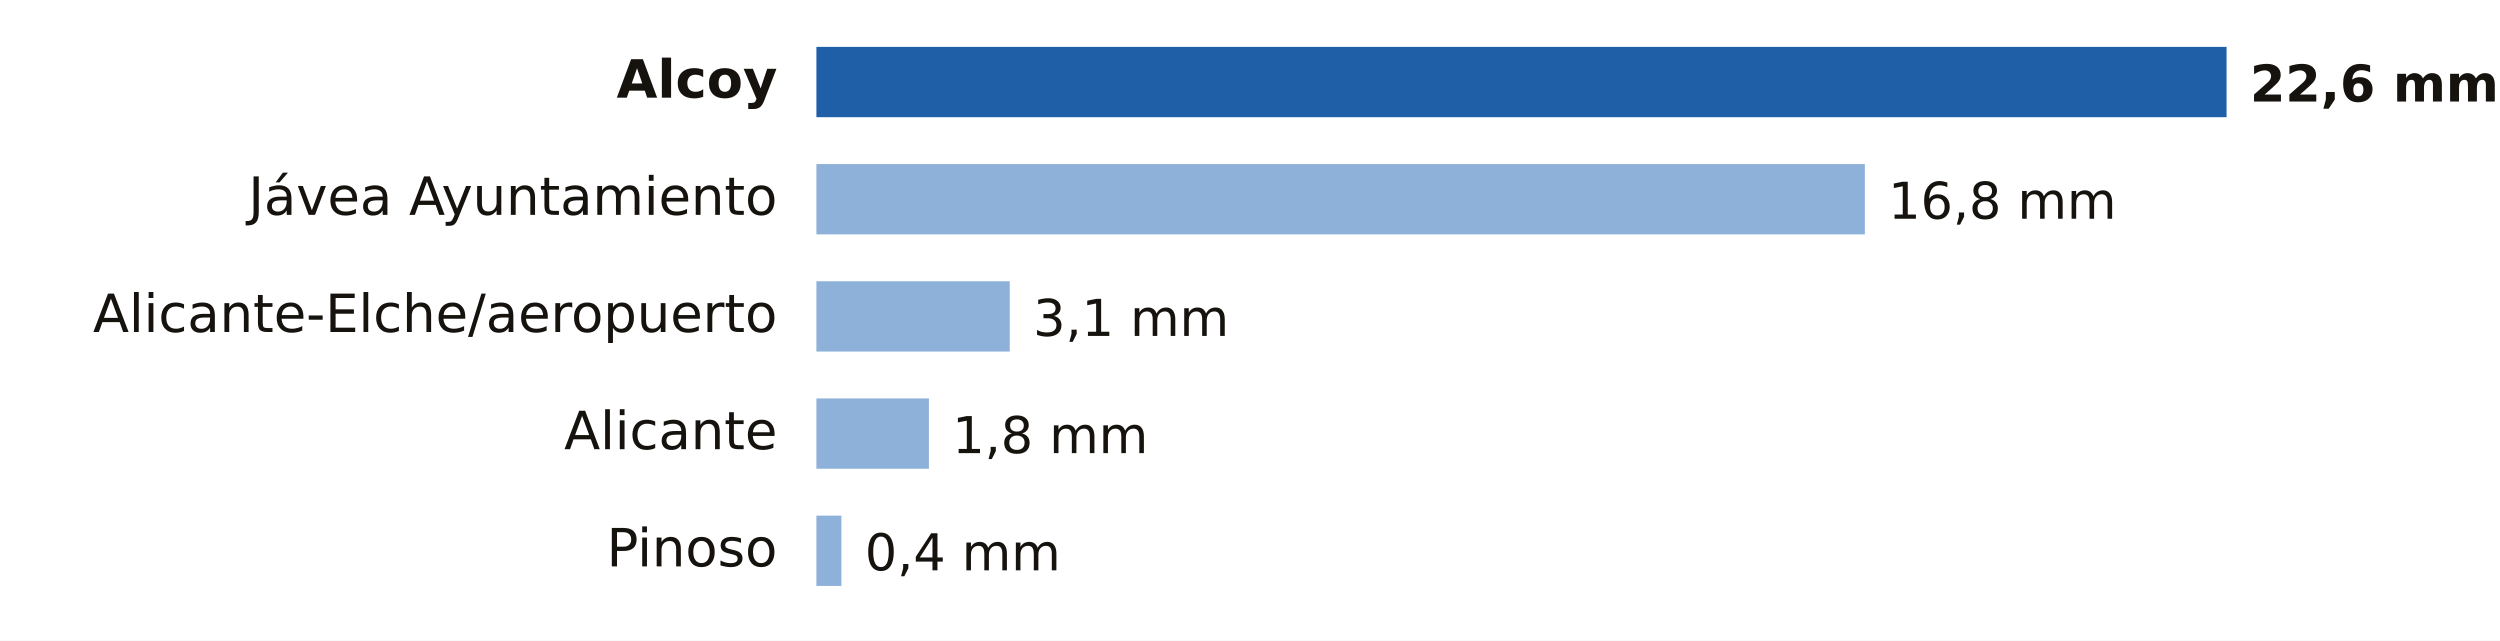
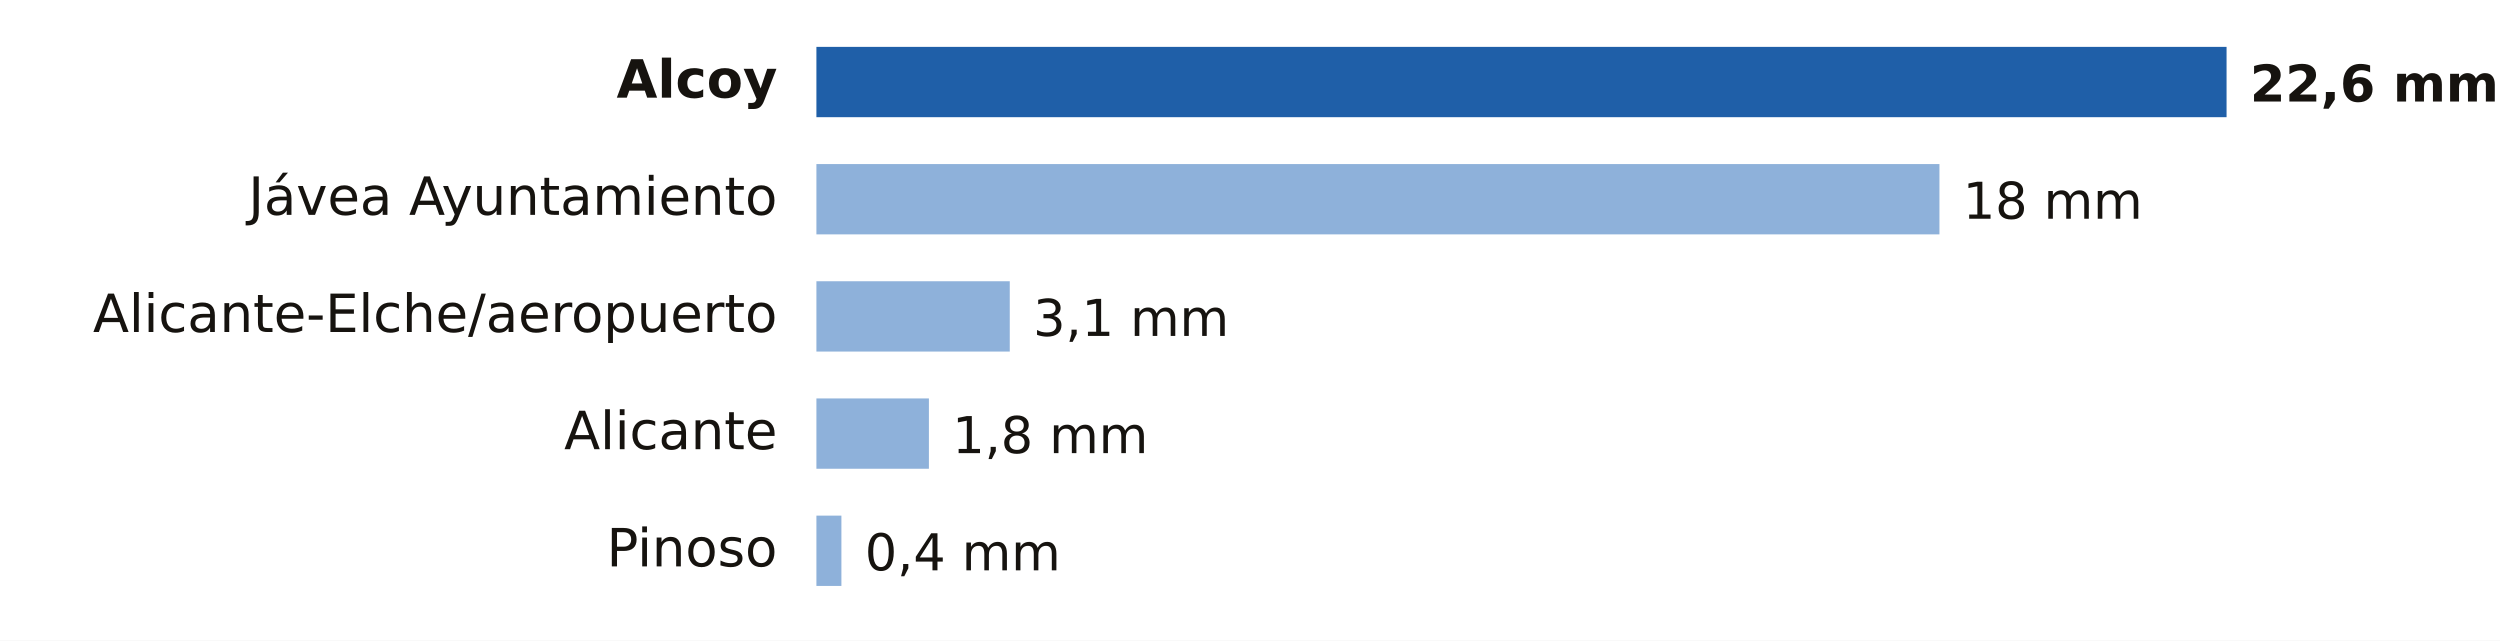
- <svg xmlns="http://www.w3.org/2000/svg" viewBox="0 0 640 164" width="640" height="164" role="img" aria-label="Lluvia entre la medianoche y las 9:00 del lunes 19 de octubre en Alicante">
+ <svg xmlns="http://www.w3.org/2000/svg" viewBox="0 0 640 164" width="640" height="164" role="img" aria-label="Lluvia entre la medianoche y las 10:00 del lunes 19 de octubre en Alicante">
  <rect width="640" height="164" fill="#FFFFFF" />
  <text x="199.0" y="25.0" font-size="13.5" fill="#16130F" text-anchor="end" font-weight="600" font-family="Public Sans, DejaVu Sans, Arial, sans-serif">Alcoy</text>
  <rect x="209" y="12" width="361.0" height="18" fill="#1F5FA8" />
  <text x="576.0" y="26.0" font-size="13" fill="#16130F" text-anchor="start" font-weight="700" font-family="Public Sans, DejaVu Sans, Arial, sans-serif">22,6 mm</text>
  <text x="199.0" y="55.0" font-size="13.5" fill="#16130F" text-anchor="end" font-weight="400" font-family="Public Sans, DejaVu Sans, Arial, sans-serif">Jávea Ayuntamiento</text>
-   <rect x="209" y="42" width="268.4" height="18" fill="#8EB1DA" />
-   <text x="483.4" y="56.0" font-size="13" fill="#16130F" text-anchor="start" font-weight="500" font-family="Public Sans, DejaVu Sans, Arial, sans-serif">16,8 mm</text>
+   <rect x="209" y="42" width="287.5" height="18" fill="#8EB1DA" />
+   <text x="502.5" y="56.0" font-size="13" fill="#16130F" text-anchor="start" font-weight="500" font-family="Public Sans, DejaVu Sans, Arial, sans-serif">18 mm</text>
  <text x="199.0" y="85.0" font-size="13.5" fill="#16130F" text-anchor="end" font-weight="400" font-family="Public Sans, DejaVu Sans, Arial, sans-serif">Alicante-Elche/aeropuerto</text>
  <rect x="209" y="72" width="49.5" height="18" fill="#8EB1DA" />
  <text x="264.5" y="86.0" font-size="13" fill="#16130F" text-anchor="start" font-weight="500" font-family="Public Sans, DejaVu Sans, Arial, sans-serif">3,1 mm</text>
  <text x="199.0" y="115.0" font-size="13.5" fill="#16130F" text-anchor="end" font-weight="400" font-family="Public Sans, DejaVu Sans, Arial, sans-serif">Alicante</text>
  <rect x="209" y="102" width="28.8" height="18" fill="#8EB1DA" />
  <text x="243.8" y="116.0" font-size="13" fill="#16130F" text-anchor="start" font-weight="500" font-family="Public Sans, DejaVu Sans, Arial, sans-serif">1,8 mm</text>
  <text x="199.0" y="145.0" font-size="13.5" fill="#16130F" text-anchor="end" font-weight="400" font-family="Public Sans, DejaVu Sans, Arial, sans-serif">Pinoso</text>
  <rect x="209" y="132" width="6.4" height="18" fill="#8EB1DA" />
  <text x="221.4" y="146.0" font-size="13" fill="#16130F" text-anchor="start" font-weight="500" font-family="Public Sans, DejaVu Sans, Arial, sans-serif">0,4 mm</text>
</svg>
